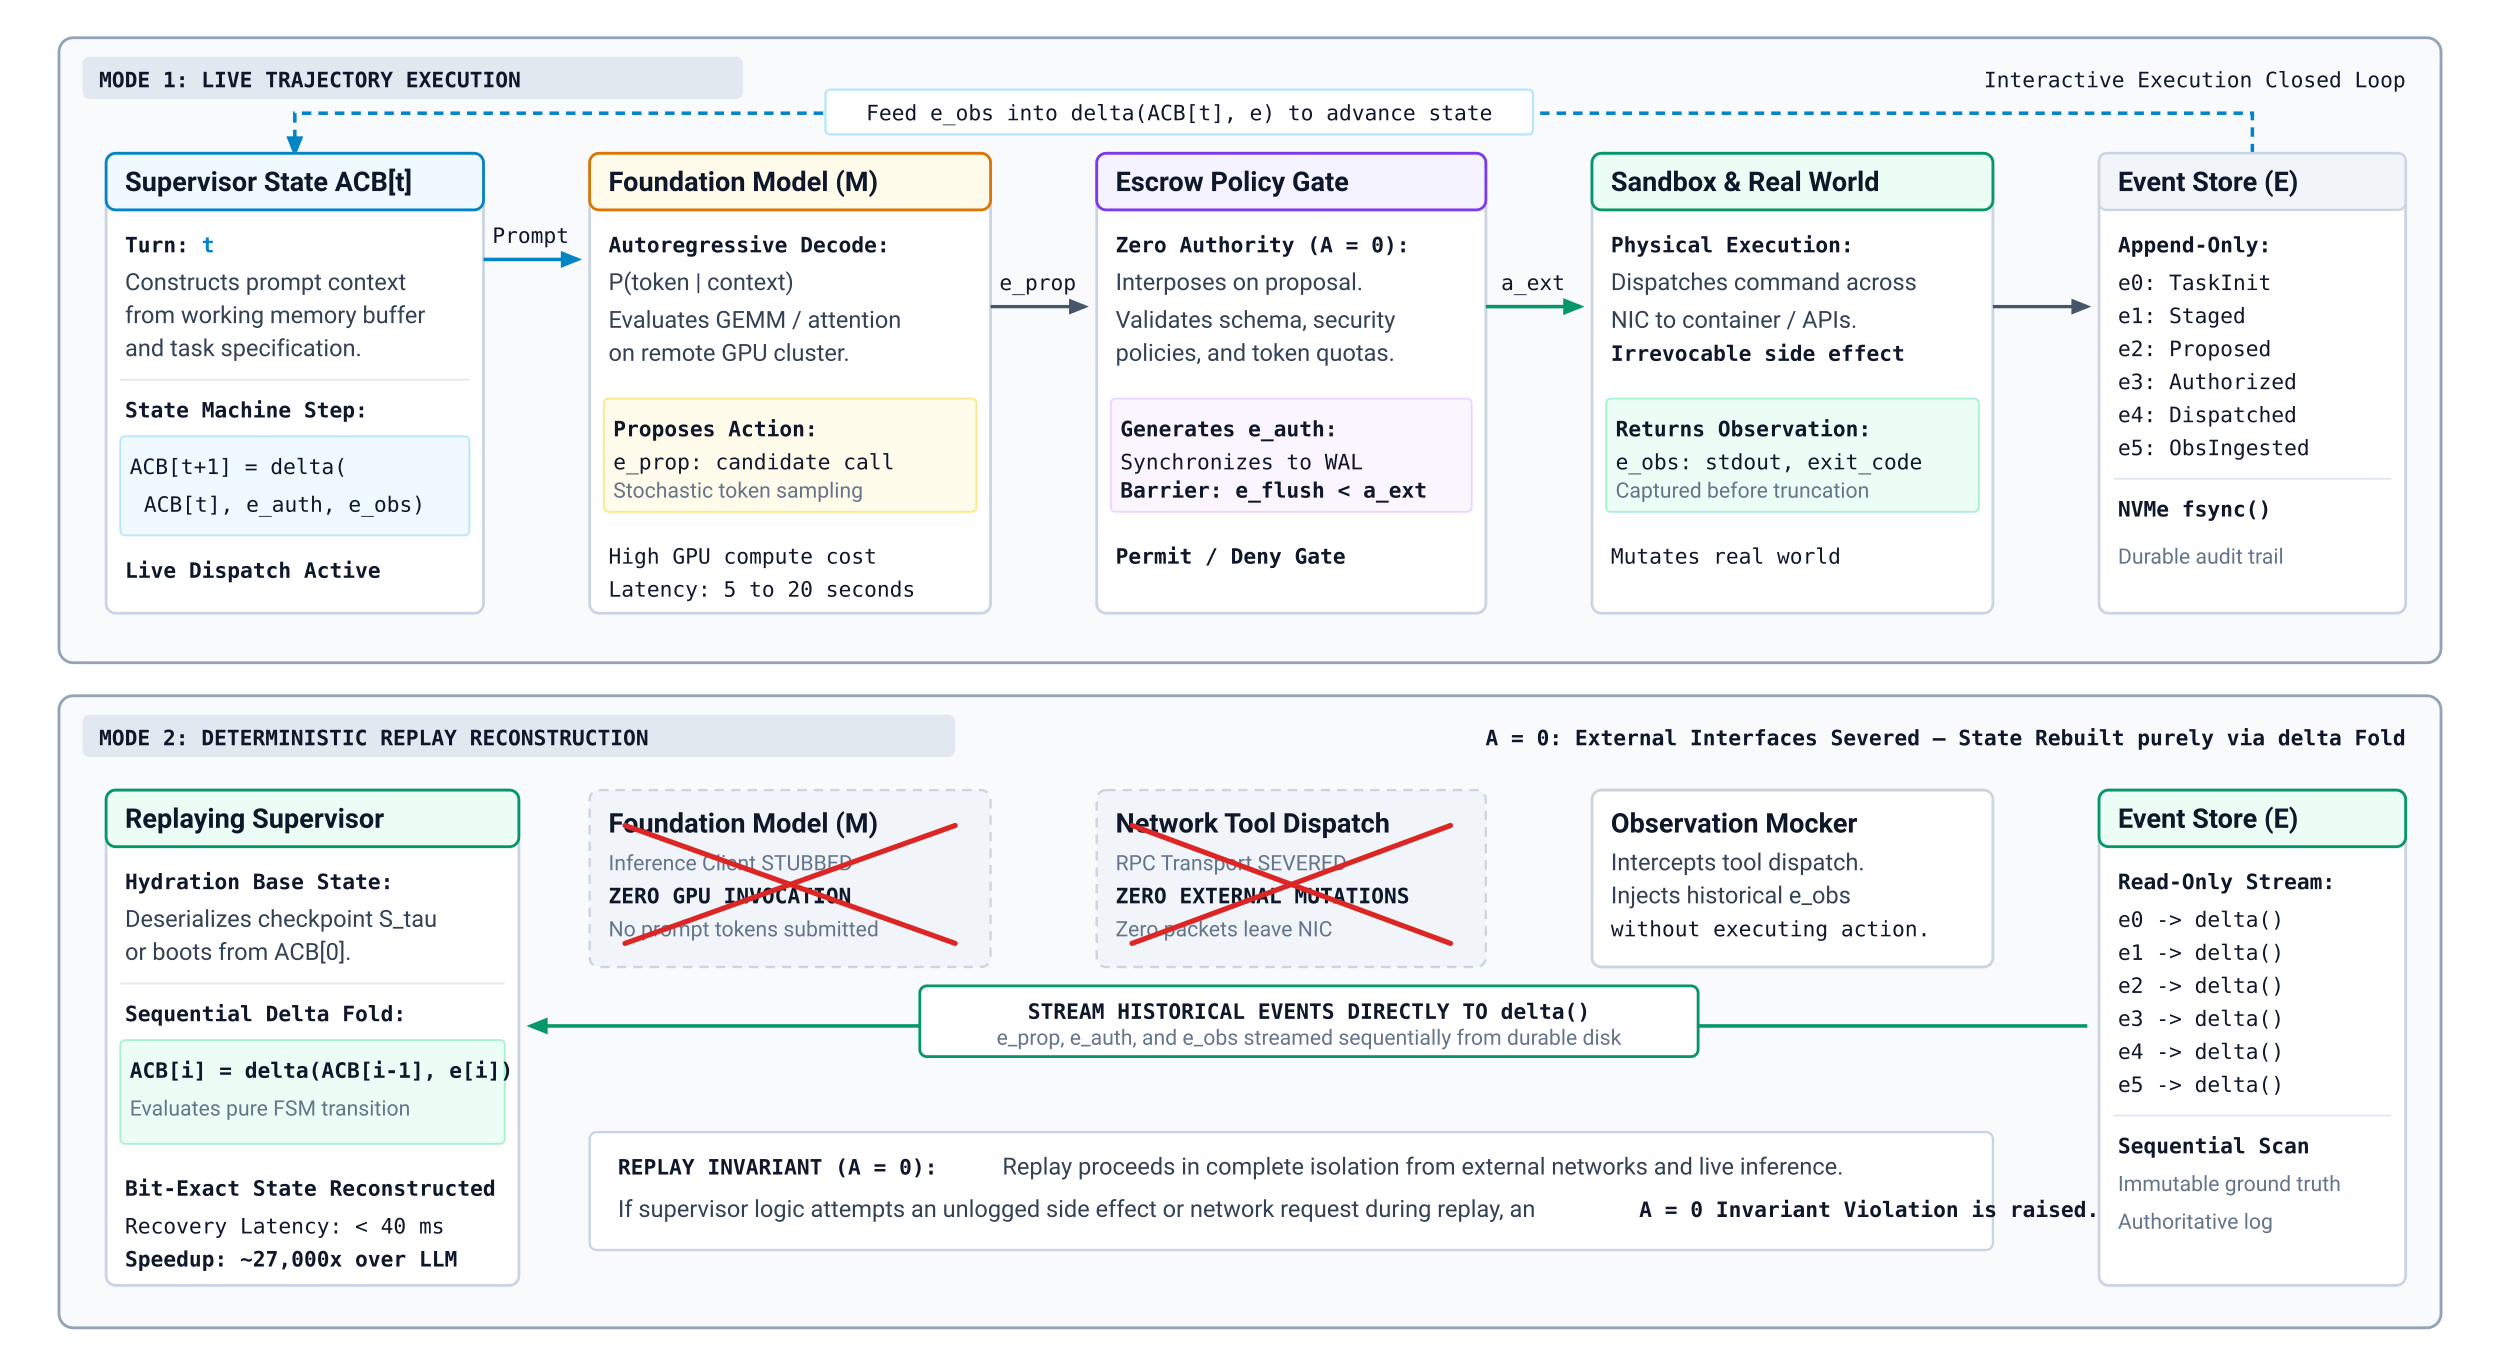
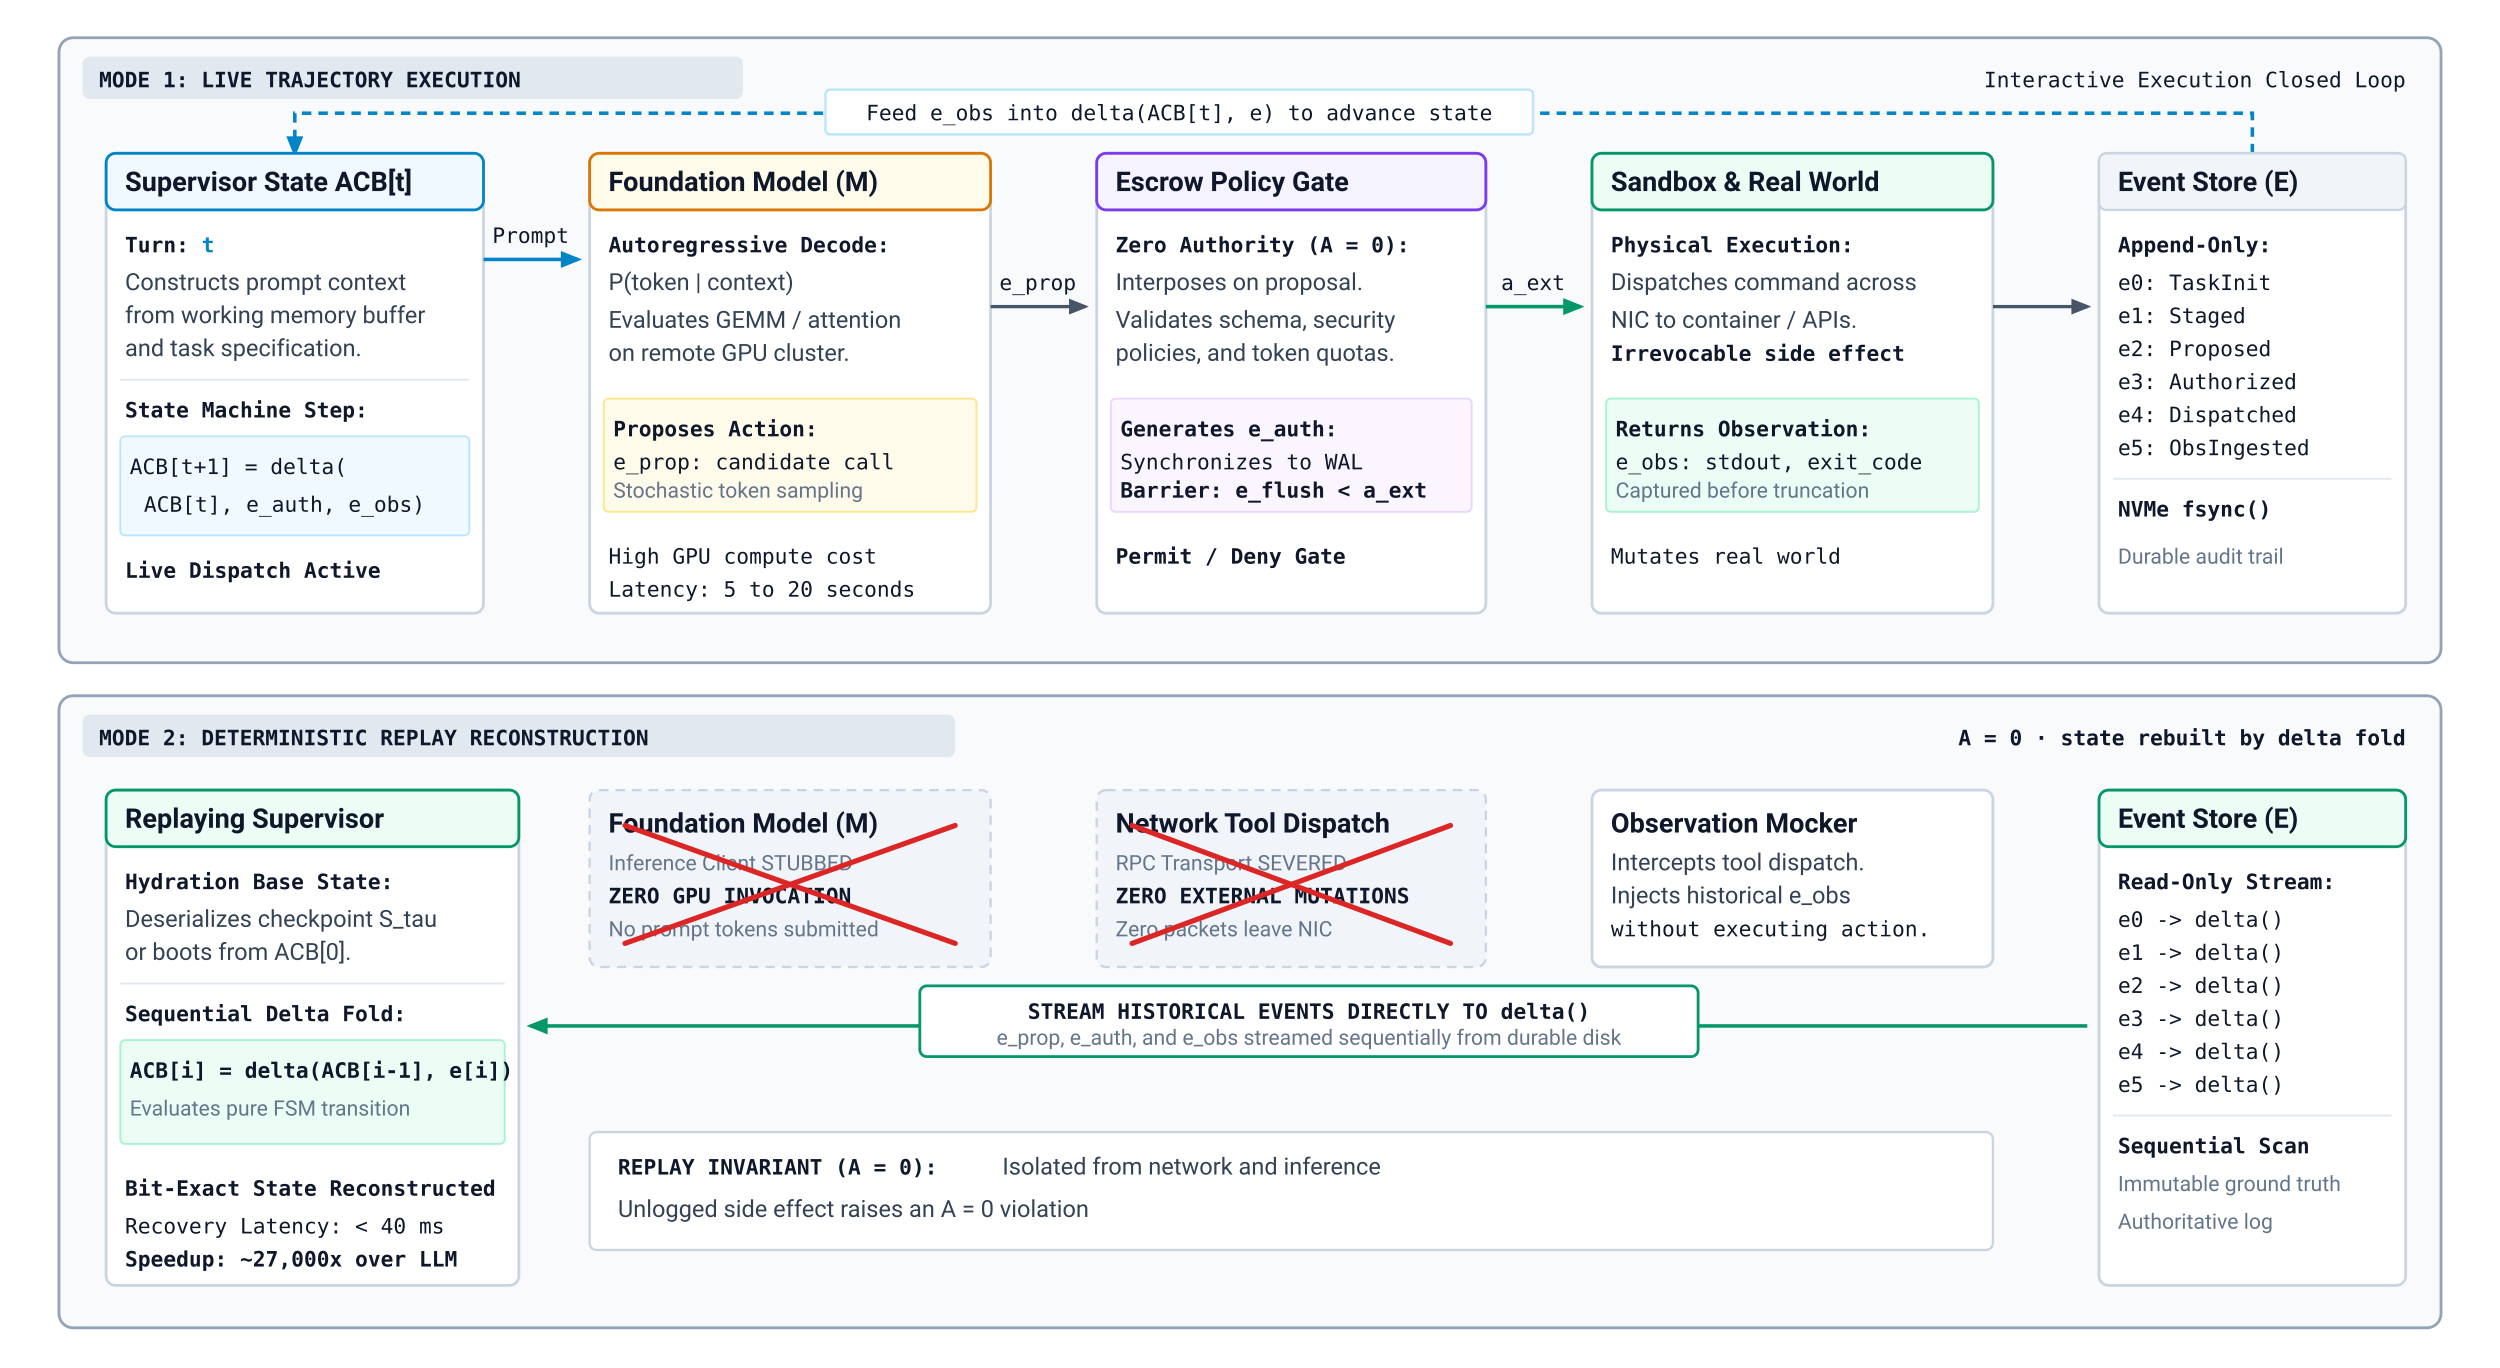
<svg xmlns="http://www.w3.org/2000/svg" viewBox="0 0 1060 580" width="100%" height="100%" font-family="Helvetica Neue, Helvetica, Arial, sans-serif">
  <defs>
    <style>
      .bg { fill: #ffffff; }
      .frame-box { fill: #f8fafc; stroke: #94a3b8; stroke-width: 1.2; rx: 6px; }
      .card { fill: #ffffff; stroke: #cbd5e1; stroke-width: 1.2; rx: 4px; }
      .card-severed { fill: #f1f5f9; stroke: #cbd5e1; stroke-width: 1; stroke-dasharray: 4,3; rx: 4px; }
      .card-blue { fill: #f0f9ff; stroke: #0284c7; stroke-width: 1.2; rx: 4px; }
      .card-green { fill: #ecfdf5; stroke: #059669; stroke-width: 1.2; rx: 4px; }
      .card-purple { fill: #f5f3ff; stroke: #7c3aed; stroke-width: 1.2; rx: 4px; }
      .card-amber { fill: #fffbeb; stroke: #d97706; stroke-width: 1.2; rx: 4px; }
      .card-red { fill: #fef2f2; stroke: #dc2626; stroke-width: 1.2; rx: 4px; }
      .text-title { font-family: -apple-system, BlinkMacSystemFont, "Segoe UI", Roboto, Helvetica, Arial, sans-serif; font-size: 11.5px; font-weight: 700; fill: #0f172a; }
      .text-body { font-family: -apple-system, BlinkMacSystemFont, "Segoe UI", Roboto, Helvetica, Arial, sans-serif; font-size: 10px; fill: #334155; }
      .text-muted { font-family: -apple-system, BlinkMacSystemFont, "Segoe UI", Roboto, Helvetica, Arial, sans-serif; font-size: 9px; fill: #64748b; }
      .text-mono { font-family: "SF Mono", Monaco, Menlo, Consolas, monospace; font-size: 9px; fill: #0f172a; }
      .text-mono-bold { font-family: "SF Mono", Monaco, Menlo, Consolas, monospace; font-size: 9px; font-weight: 700; fill: #0f172a; }
      .arrow { stroke: #475569; stroke-width: 1.4; fill: none; marker-end: url(#arr-slate); }
      .arrow-blue { stroke: #0284c7; stroke-width: 1.5; fill: none; marker-end: url(#arr-blue); }
      .arrow-purple { stroke: #7c3aed; stroke-width: 1.5; fill: none; marker-end: url(#arr-purple); }
      .arrow-green { stroke: #059669; stroke-width: 1.5; fill: none; marker-end: url(#arr-green); }
      .sever-line { stroke: #dc2626; stroke-width: 2.2; stroke-linecap: round; }
    </style>
    <marker id="arr-slate" viewBox="0 0 10 10" refX="8" refY="5" markerWidth="6" markerHeight="6" orient="auto-start-reverse">
      <path d="M 0 1 L 10 5 L 0 9 z" fill="#475569" />
    </marker>
    <marker id="arr-blue" viewBox="0 0 10 10" refX="8" refY="5" markerWidth="6" markerHeight="6" orient="auto-start-reverse">
      <path d="M 0 1 L 10 5 L 0 9 z" fill="#0284c7" />
    </marker>
    <marker id="arr-purple" viewBox="0 0 10 10" refX="8" refY="5" markerWidth="6" markerHeight="6" orient="auto-start-reverse">
      <path d="M 0 1 L 10 5 L 0 9 z" fill="#7c3aed" />
    </marker>
    <marker id="arr-green" viewBox="0 0 10 10" refX="8" refY="5" markerWidth="6" markerHeight="6" orient="auto-start-reverse">
      <path d="M 0 1 L 10 5 L 0 9 z" fill="#059669" />
    </marker>
  </defs>
  <rect width="1060" height="580" class="bg" />
  <rect x="25" y="16" width="1010" height="265" class="frame-box" />
  <rect x="35" y="24" width="280" height="18" rx="3" fill="#e2e8f0" />
  <text x="42" y="37" class="text-mono-bold" fill="#334155">MODE 1: LIVE TRAJECTORY EXECUTION</text>
  <text x="1020" y="37" class="text-mono" font-size="9.5" fill="#0284c7" text-anchor="end">Interactive Execution Closed Loop</text>
  <path d="M 955 65 L 955 48 L 125 48 L 125 65" class="arrow-blue" stroke-dasharray="4,3" />
  <rect x="350" y="38" width="300" height="19" rx="2" fill="#ffffff" stroke="#bae6fd" stroke-width="1" />
  <text x="500" y="51" class="text-mono" font-size="8.5" fill="#0284c7" text-anchor="middle">Feed e_obs into delta(ACB[t], e) to advance state</text>
  <g transform="translate(45, 65)">
    <rect x="0" y="0" width="160" height="195" class="card" />
    <rect x="0" y="0" width="160" height="24" rx="3" class="card-blue" />
    <text x="8" y="16" class="text-title" fill="#0369a1">Supervisor State ACB[t]</text>
    <text x="8" y="42" class="text-mono-bold">Turn: <tspan fill="#0284c7">t</tspan>
    </text>
    <text x="8" y="58" class="text-body">Constructs prompt context</text>
    <text x="8" y="72" class="text-body">from working memory buffer</text>
    <text x="8" y="86" class="text-body">and task specification.</text>
    <line x1="6" y1="96" x2="154" y2="96" stroke="#e2e8f0" stroke-width="0.8" />
    <text x="8" y="112" class="text-mono-bold">State Machine Step:</text>
    <rect x="6" y="120" width="148" height="42" rx="2" fill="#f0f9ff" stroke="#bae6fd" stroke-width="0.8" />
    <text x="10" y="136" class="text-mono" font-size="8.5" fill="#0284c7">ACB[t+1] = delta(</text>
    <text x="16" y="152" class="text-mono" font-size="8.5" fill="#0284c7">  ACB[t], e_auth, e_obs)</text>
    <text x="8" y="180" class="text-mono-bold" font-size="8.5" fill="#059669">Live Dispatch Active</text>
  </g>
  <path d="M 205 110 L 245 110" class="arrow-blue" />
  <text x="225" y="103" class="text-mono" font-size="8" fill="#0284c7" text-anchor="middle">Prompt</text>
  <g transform="translate(250, 65)">
    <rect x="0" y="0" width="170" height="195" class="card" />
    <rect x="0" y="0" width="170" height="24" rx="3" class="card-amber" />
    <text x="8" y="16" class="text-title" fill="#b45309">Foundation Model (M)</text>
    <text x="8" y="42" class="text-mono-bold">Autoregressive Decode:</text>
    <text x="8" y="58" class="text-body">P(token | context)</text>
    <text x="8" y="74" class="text-body">Evaluates GEMM / attention</text>
    <text x="8" y="88" class="text-body">on remote GPU cluster.</text>
    <rect x="6" y="104" width="158" height="48" rx="2" fill="#fffbeb" stroke="#fde68a" stroke-width="0.8" />
    <text x="10" y="120" class="text-mono-bold" font-size="8.5" fill="#b45309">Proposes Action:</text>
    <text x="10" y="134" class="text-mono" font-size="8" fill="#92400e">e_prop: candidate call</text>
    <text x="10" y="146" class="text-muted" font-size="7.5">Stochastic token sampling</text>
    <text x="8" y="174" class="text-mono" font-size="8.5" fill="#d97706">High GPU compute cost</text>
    <text x="8" y="188" class="text-mono" font-size="8.5" fill="#64748b">Latency: 5 to 20 seconds</text>
  </g>
  <path d="M 420 130 L 460 130" class="arrow" />
  <text x="440" y="123" class="text-mono" font-size="8" fill="#475569" text-anchor="middle">e_prop</text>
  <g transform="translate(465, 65)">
    <rect x="0" y="0" width="165" height="195" class="card" />
    <rect x="0" y="0" width="165" height="24" rx="3" class="card-purple" />
    <text x="8" y="16" class="text-title" fill="#6d28d9">Escrow Policy Gate</text>
    <text x="8" y="42" class="text-mono-bold">Zero Authority (A = 0):</text>
    <text x="8" y="58" class="text-body">Interposes on proposal.</text>
    <text x="8" y="74" class="text-body">Validates schema, security</text>
    <text x="8" y="88" class="text-body">policies, and token quotas.</text>
    <rect x="6" y="104" width="153" height="48" rx="2" fill="#faf5ff" stroke="#e9d5ff" stroke-width="0.8" />
    <text x="10" y="120" class="text-mono-bold" font-size="8.5" fill="#6d28d9">Generates e_auth:</text>
    <text x="10" y="134" class="text-mono" font-size="8" fill="#7c3aed">Synchronizes to WAL</text>
    <text x="10" y="146" class="text-mono-bold" font-size="7.5" fill="#059669">Barrier: e_flush &lt; a_ext</text>
    <text x="8" y="174" class="text-mono-bold" font-size="8.5" fill="#6d28d9">Permit / Deny Gate</text>
  </g>
  <path d="M 630 130 L 670 130" class="arrow-green" />
  <text x="650" y="123" class="text-mono" font-size="8" fill="#059669" text-anchor="middle">a_ext</text>
  <g transform="translate(675, 65)">
    <rect x="0" y="0" width="170" height="195" class="card" />
    <rect x="0" y="0" width="170" height="24" rx="3" class="card-green" />
    <text x="8" y="16" class="text-title" fill="#047857">Sandbox &amp; Real World</text>
    <text x="8" y="42" class="text-mono-bold">Physical Execution:</text>
    <text x="8" y="58" class="text-body">Dispatches command across</text>
    <text x="8" y="74" class="text-body">NIC to container / APIs.</text>
    <text x="8" y="88" class="text-mono-bold" font-size="8.5" fill="#dc2626">Irrevocable side effect</text>
    <rect x="6" y="104" width="158" height="48" rx="2" fill="#ecfdf5" stroke="#a7f3d0" stroke-width="0.8" />
    <text x="10" y="120" class="text-mono-bold" font-size="8.5" fill="#047857">Returns Observation:</text>
    <text x="10" y="134" class="text-mono" font-size="8" fill="#065f46">e_obs: stdout, exit_code</text>
    <text x="10" y="146" class="text-muted" font-size="7.5">Captured before truncation</text>
    <text x="8" y="174" class="text-mono" font-size="8.5" fill="#047857">Mutates real world</text>
  </g>
  <path d="M 845 130 L 885 130" class="arrow" />
  <g transform="translate(890, 65)">
    <rect x="0" y="0" width="130" height="195" class="card" />
    <rect x="0" y="0" width="130" height="24" rx="3" fill="#f1f5f9" stroke="#cbd5e1" stroke-width="1" />
    <text x="8" y="16" class="text-title" fill="#334155">Event Store (E)</text>
    <text x="8" y="42" class="text-mono-bold">Append-Only:</text>
    <text x="8" y="58" class="text-mono" font-size="8.5">e0: TaskInit</text>
    <text x="8" y="72" class="text-mono" font-size="8.5">e1: Staged</text>
    <text x="8" y="86" class="text-mono" font-size="8.5">e2: Proposed</text>
    <text x="8" y="100" class="text-mono" font-size="8.5">e3: Authorized</text>
    <text x="8" y="114" class="text-mono" font-size="8.5">e4: Dispatched</text>
    <text x="8" y="128" class="text-mono" font-size="8.5">e5: ObsIngested</text>
    <line x1="6" y1="138" x2="124" y2="138" stroke="#e2e8f0" stroke-width="0.8" />
    <text x="8" y="154" class="text-mono-bold" font-size="8.5" fill="#0284c7">NVMe fsync()</text>
    <text x="8" y="174" class="text-muted" font-size="8">Durable audit trail</text>
  </g>
  <rect x="25" y="295" width="1010" height="268" class="frame-box" />
  <rect x="35" y="303" width="370" height="18" rx="3" fill="#e2e8f0" />
  <text x="42" y="316" class="text-mono-bold" fill="#334155">MODE 2: DETERMINISTIC REPLAY RECONSTRUCTION</text>
-   <text x="1020" y="316" class="text-mono-bold" font-size="9.5" fill="#059669" text-anchor="end">A = 0: External Interfaces Severed — State Rebuilt purely via delta Fold</text>
+   <text x="1020" y="316" class="text-mono-bold" font-size="9.5" fill="#059669" text-anchor="end">A = 0 · state rebuilt by delta fold</text>
  <g transform="translate(45, 335)">
    <rect x="0" y="0" width="175" height="210" class="card" />
    <rect x="0" y="0" width="175" height="24" rx="3" class="card-green" />
    <text x="8" y="16" class="text-title" fill="#047857">Replaying Supervisor</text>
    <text x="8" y="42" class="text-mono-bold">Hydration Base State:</text>
    <text x="8" y="58" class="text-body">Deserializes checkpoint S_tau</text>
    <text x="8" y="72" class="text-body">or boots from ACB[0].</text>
    <line x1="6" y1="82" x2="169" y2="82" stroke="#e2e8f0" stroke-width="0.8" />
    <text x="8" y="98" class="text-mono-bold">Sequential Delta Fold:</text>
    <rect x="6" y="106" width="163" height="44" rx="2" fill="#ecfdf5" stroke="#a7f3d0" stroke-width="0.8" />
    <text x="10" y="122" class="text-mono-bold" font-size="8.5" fill="#047857">ACB[i] = delta(ACB[i-1], e[i])</text>
    <text x="10" y="138" class="text-muted" font-size="8">Evaluates pure FSM transition</text>
    <text x="8" y="172" class="text-mono-bold" font-size="8.5" fill="#059669">Bit-Exact State Reconstructed</text>
    <text x="8" y="188" class="text-mono" font-size="8.5" fill="#475569">Recovery Latency: &lt; 40 ms</text>
    <text x="8" y="202" class="text-mono-bold" font-size="8" fill="#047857">Speedup: ~27,000x over LLM</text>
  </g>
  <path d="M 885 435 L 225 435" class="arrow-green" />
  <rect x="390" y="418" width="330" height="30" rx="3" fill="#ffffff" stroke="#059669" stroke-width="1.2" />
  <text x="555" y="432" class="text-mono-bold" font-size="9" fill="#047857" text-anchor="middle">STREAM HISTORICAL EVENTS DIRECTLY TO delta()</text>
  <text x="555" y="443" class="text-muted" font-size="7.5" text-anchor="middle">e_prop, e_auth, and e_obs streamed sequentially from durable disk</text>
  <g transform="translate(250, 335)">
    <rect x="0" y="0" width="170" height="75" class="card-severed" />
    <text x="8" y="18" class="text-title" fill="#94a3b8">Foundation Model (M)</text>
    <text x="8" y="34" class="text-muted">Inference Client STUBBED</text>
    <text x="8" y="48" class="text-mono-bold" font-size="8.5" fill="#dc2626">ZERO GPU INVOCATION</text>
    <text x="8" y="62" class="text-muted">No prompt tokens submitted</text>
    <line x1="15" y1="15" x2="155" y2="65" class="sever-line" />
    <line x1="15" y1="65" x2="155" y2="15" class="sever-line" />
  </g>
  <g transform="translate(465, 335)">
    <rect x="0" y="0" width="165" height="75" class="card-severed" />
    <text x="8" y="18" class="text-title" fill="#94a3b8">Network Tool Dispatch</text>
    <text x="8" y="34" class="text-muted">RPC Transport SEVERED</text>
    <text x="8" y="48" class="text-mono-bold" font-size="8.5" fill="#dc2626">ZERO EXTERNAL MUTATIONS</text>
    <text x="8" y="62" class="text-muted">Zero packets leave NIC</text>
    <line x1="15" y1="15" x2="150" y2="65" class="sever-line" />
    <line x1="15" y1="65" x2="150" y2="15" class="sever-line" />
  </g>
  <g transform="translate(675, 335)">
    <rect x="0" y="0" width="170" height="75" class="card" stroke="#059669" stroke-width="1.2" />
    <text x="8" y="18" class="text-title" fill="#047857">Observation Mocker</text>
    <text x="8" y="34" class="text-body" font-size="9.5">Intercepts tool dispatch.</text>
    <text x="8" y="48" class="text-body" font-size="9.5">Injects historical e_obs</text>
    <text x="8" y="62" class="text-mono" font-size="8.5" fill="#047857">without executing action.</text>
  </g>
  <g transform="translate(890, 335)">
    <rect x="0" y="0" width="130" height="210" class="card" />
    <rect x="0" y="0" width="130" height="24" rx="3" class="card-green" />
    <text x="8" y="16" class="text-title" fill="#047857">Event Store (E)</text>
    <text x="8" y="42" class="text-mono-bold">Read-Only Stream:</text>
    <text x="8" y="58" class="text-mono" font-size="8.5" fill="#047857">e0 -&gt; delta()</text>
    <text x="8" y="72" class="text-mono" font-size="8.5" fill="#047857">e1 -&gt; delta()</text>
    <text x="8" y="86" class="text-mono" font-size="8.5" fill="#047857">e2 -&gt; delta()</text>
    <text x="8" y="100" class="text-mono" font-size="8.5" fill="#047857">e3 -&gt; delta()</text>
    <text x="8" y="114" class="text-mono" font-size="8.5" fill="#047857">e4 -&gt; delta()</text>
    <text x="8" y="128" class="text-mono" font-size="8.5" fill="#047857">e5 -&gt; delta()</text>
    <line x1="6" y1="138" x2="124" y2="138" stroke="#e2e8f0" stroke-width="0.8" />
    <text x="8" y="154" class="text-mono-bold" font-size="8.5" fill="#047857">Sequential Scan</text>
    <text x="8" y="170" class="text-muted" font-size="8">Immutable ground truth</text>
    <text x="8" y="186" class="text-muted" font-size="8">Authoritative log</text>
  </g>
  <g transform="translate(250, 480)">
    <rect x="0" y="0" width="595" height="50" rx="3" fill="#ffffff" stroke="#cbd5e1" stroke-width="1" />
    <text x="12" y="18" class="text-mono-bold" font-size="9" fill="#dc2626">REPLAY INVARIANT (A = 0):</text>
-     <text x="175" y="18" class="text-body" font-size="9">Replay proceeds in complete isolation from external networks and live inference.</text>
-     <text x="12" y="36" class="text-body" font-size="9">If supervisor logic attempts an unlogged side effect or network request during replay, an</text>
-     <text x="445" y="36" class="text-mono-bold" font-size="9" fill="#dc2626">A = 0 Invariant Violation is raised.</text>
+     <text x="175" y="18" class="text-body" font-size="9">Isolated from network and inference</text>
+     <text x="12" y="36" class="text-body" font-size="9">Unlogged side effect raises an A = 0 violation</text>
  </g>
</svg>
